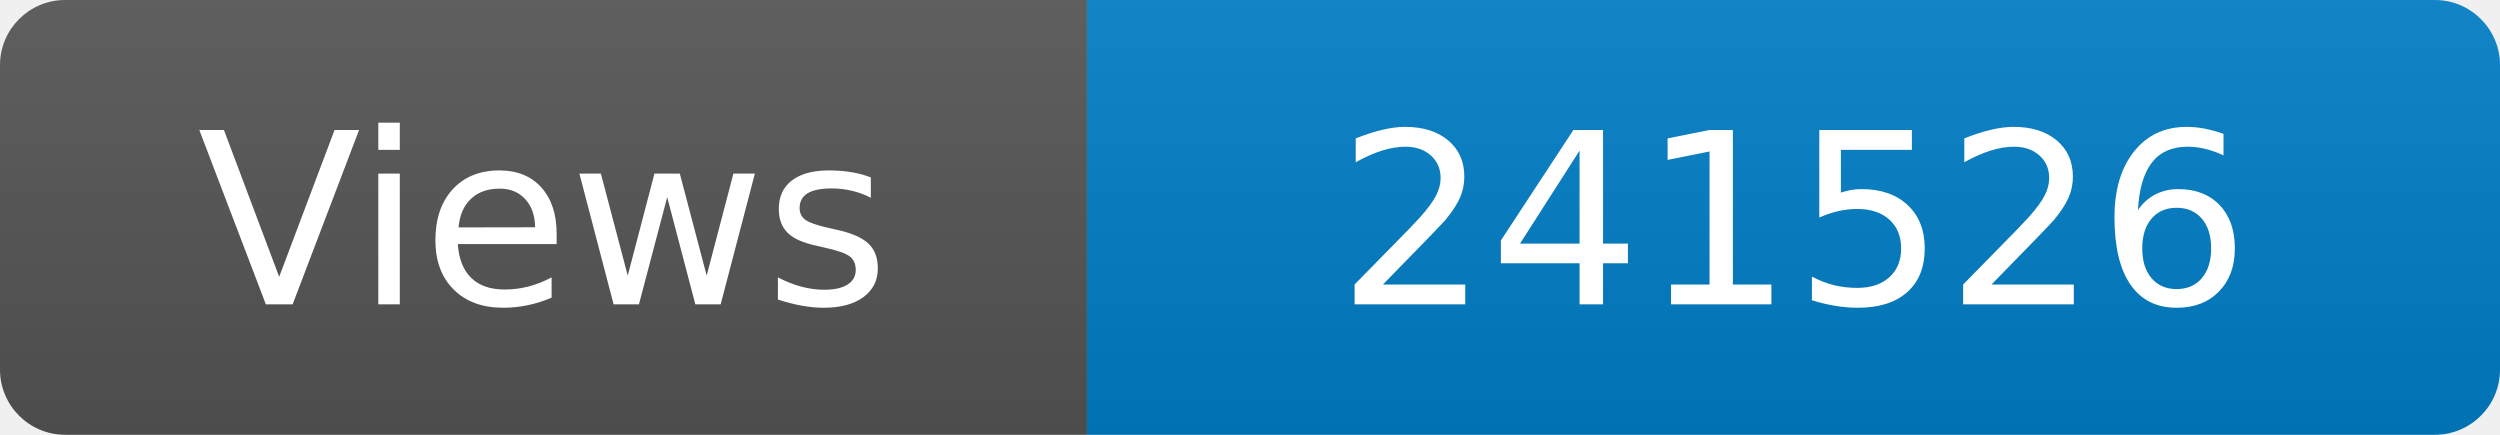
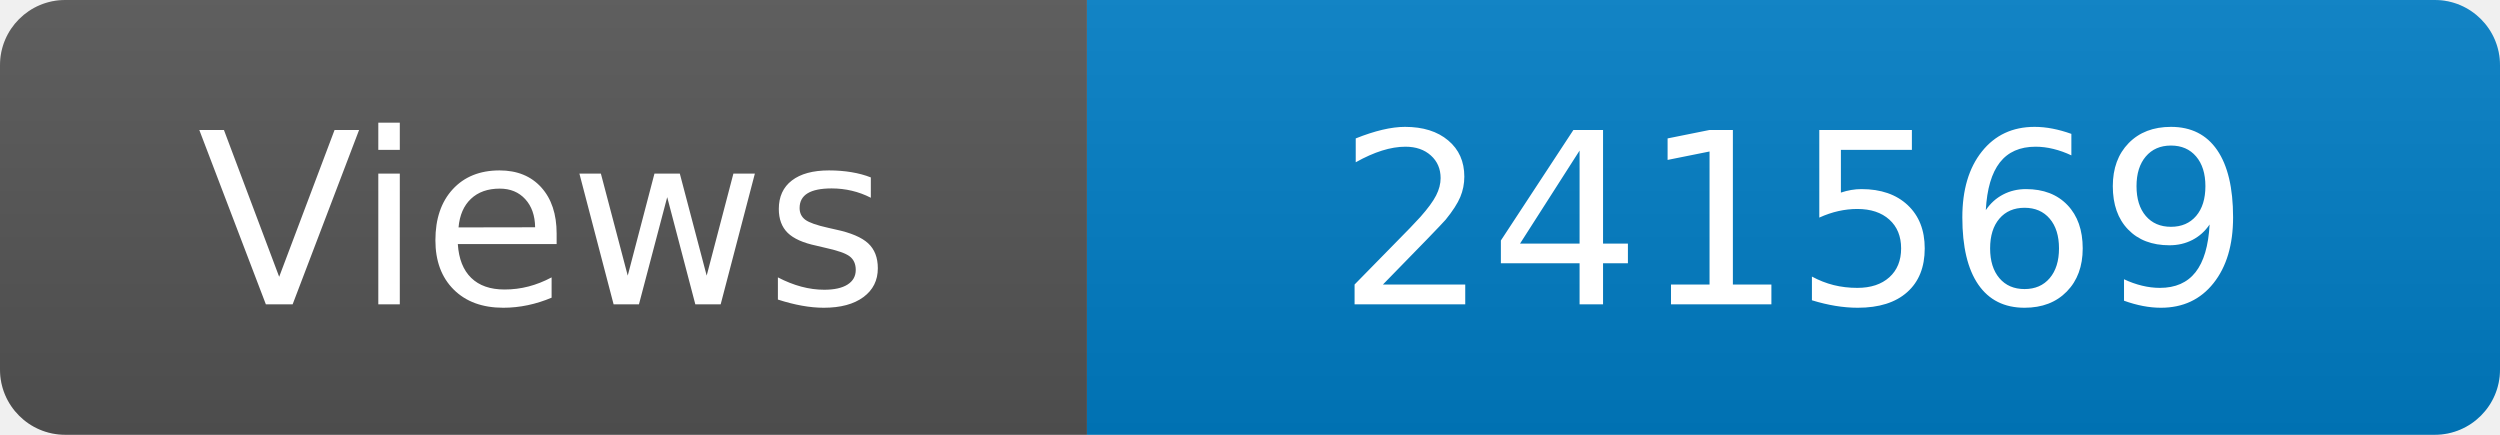
<svg xmlns="http://www.w3.org/2000/svg" width="115" height="20" role="img" aria-label="Maintained?: yes">
  <linearGradient id="s" x2="0" y2="100%">
    <stop offset="0" stop-color="#bbb" stop-opacity=".1" />
    <stop offset="1" stop-opacity=".1" />
  </linearGradient>
  <clipPath id="r">
    <rect width="115" height="20" rx="3" fill="#fff" />
  </clipPath>
  <g clip-path="url(#r)">
    <rect width="50" height="20" fill="#555" />
    <rect x="50" width="160" height="20" fill="#007ec6" />
    <rect width="115" height="20" fill="url(#s)" />
  </g>
  <g fill="#fff" text-anchor="middle" font-family="Verdana,Geneva,DejaVu Sans,sans-serif" font-size="110">
    <text x="250" y="140" transform="scale(.1)" fill="#fff">Views</text>
-     <text x="825" y="140" transform="scale(.1)" fill="#fff">241526</text>
+     <text x="825" y="140" transform="scale(.1)" fill="#fff">241569</text>
  </g>
</svg>
